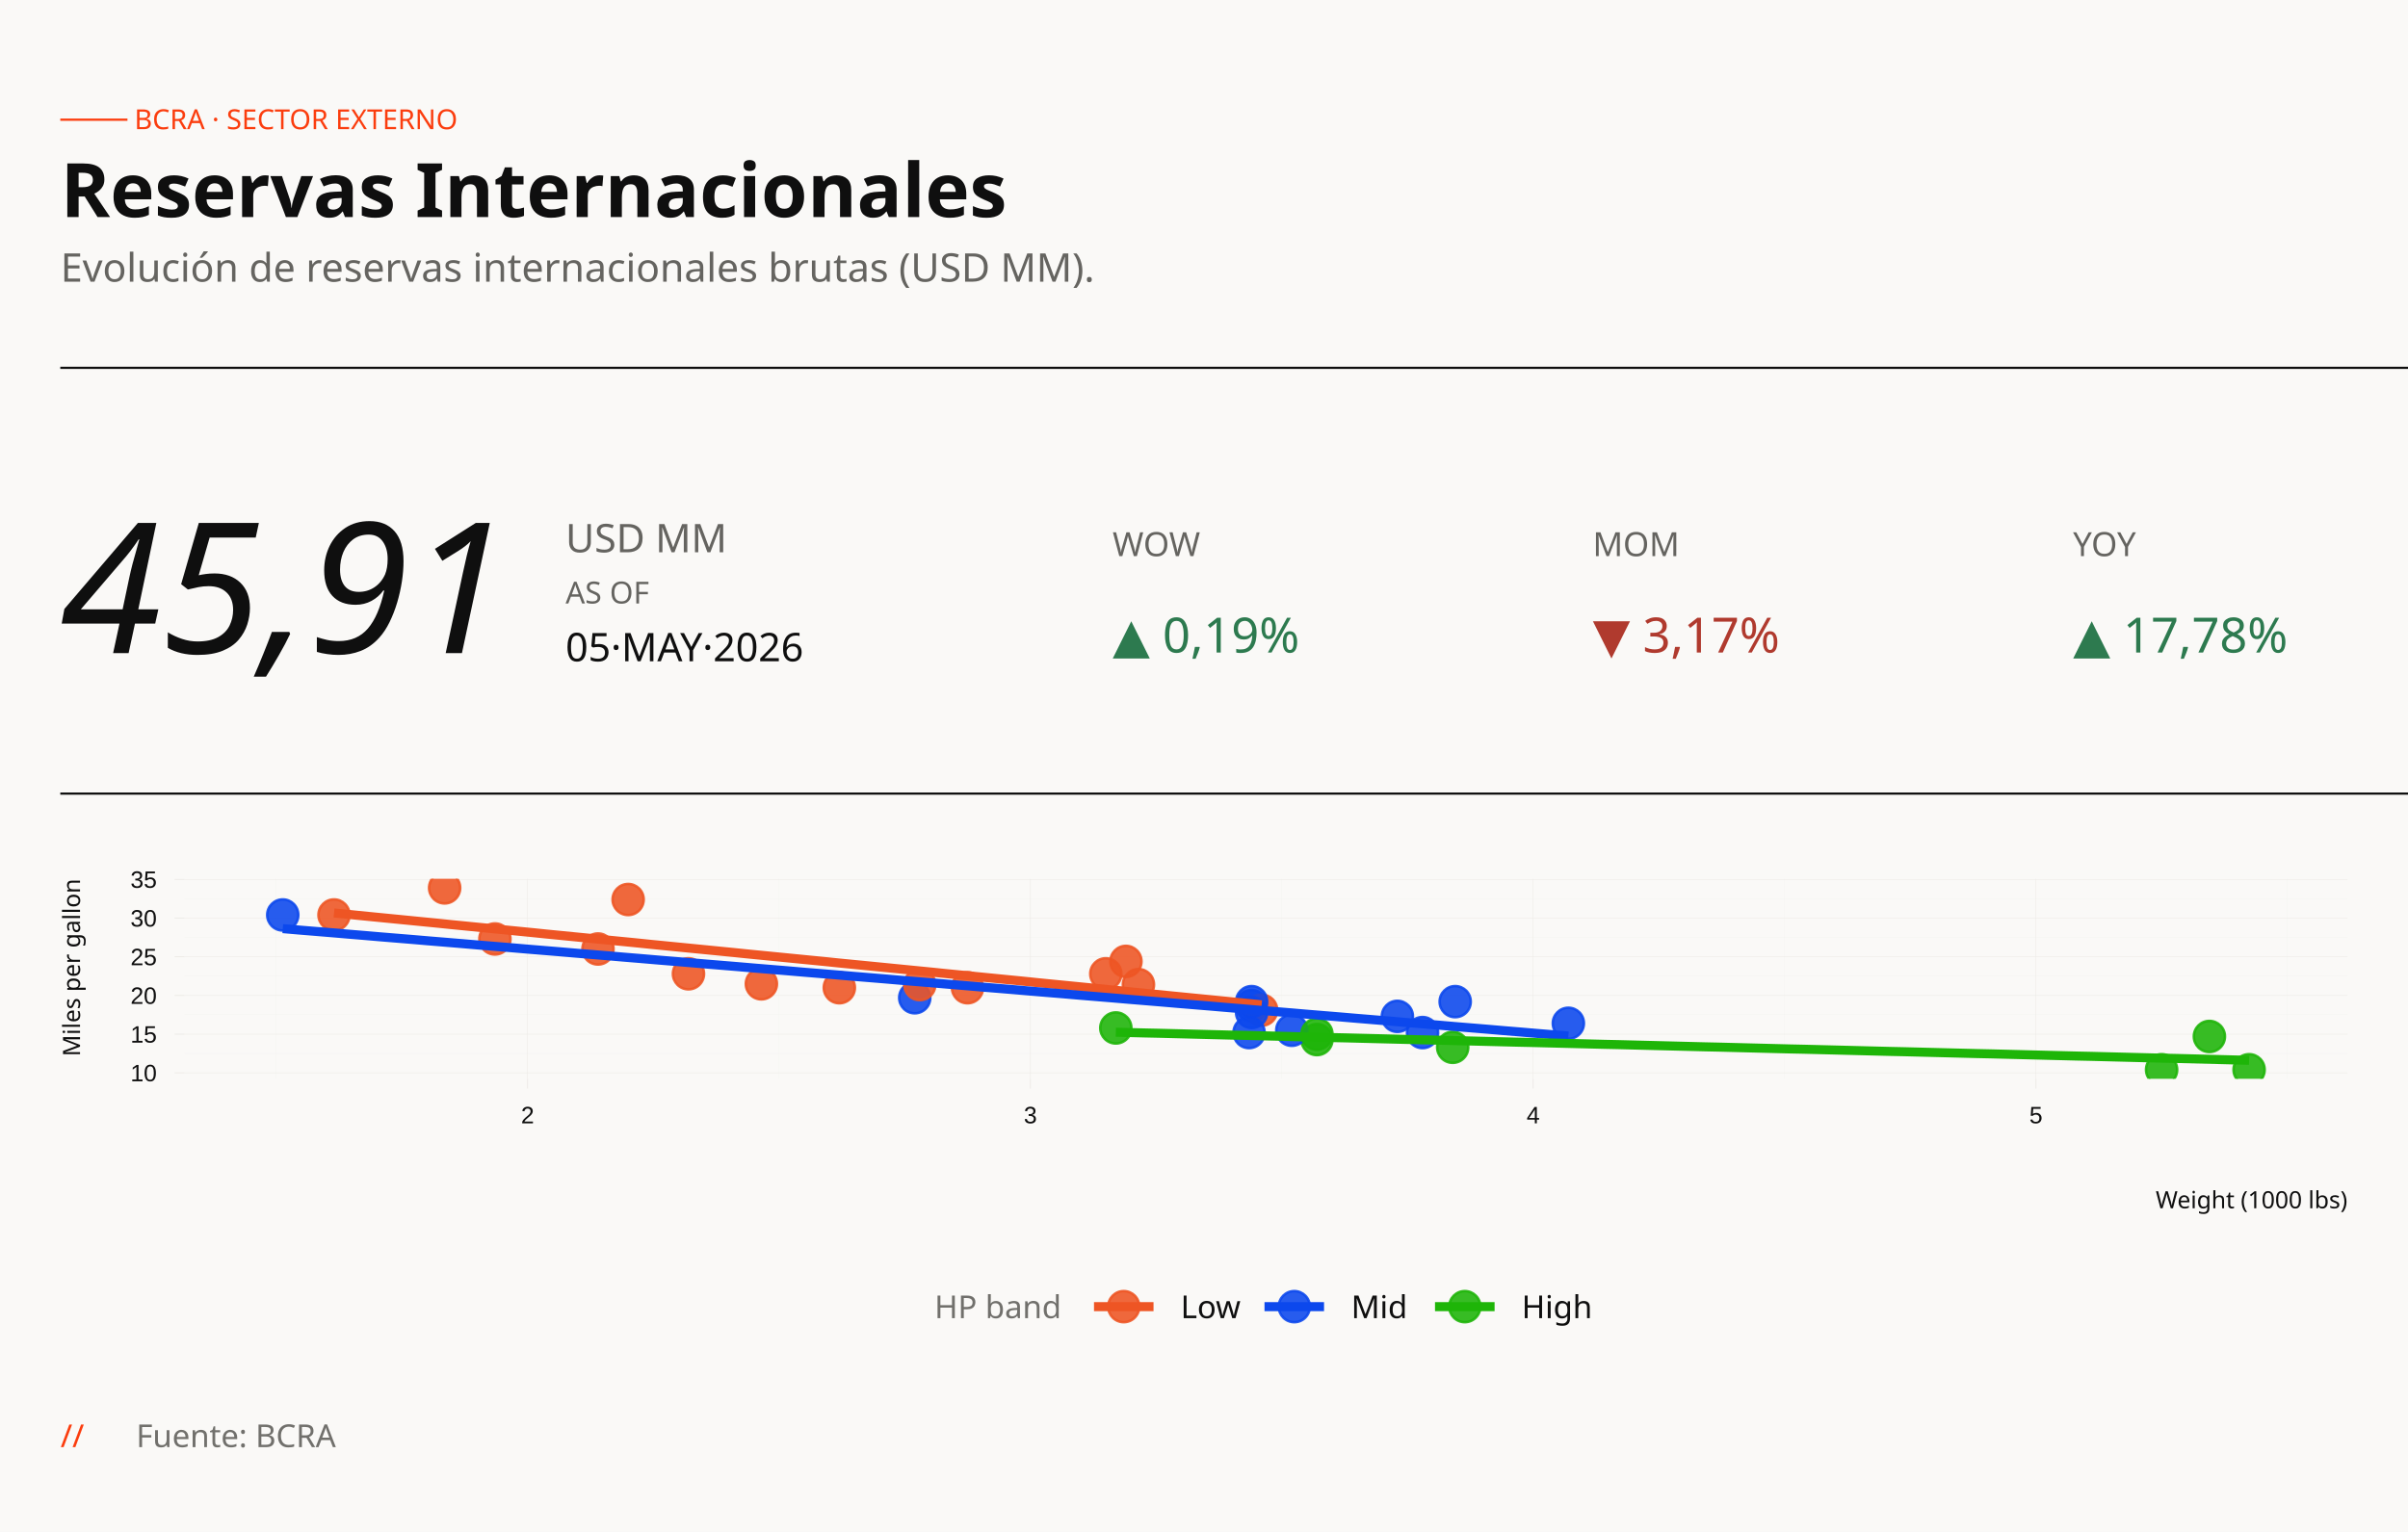
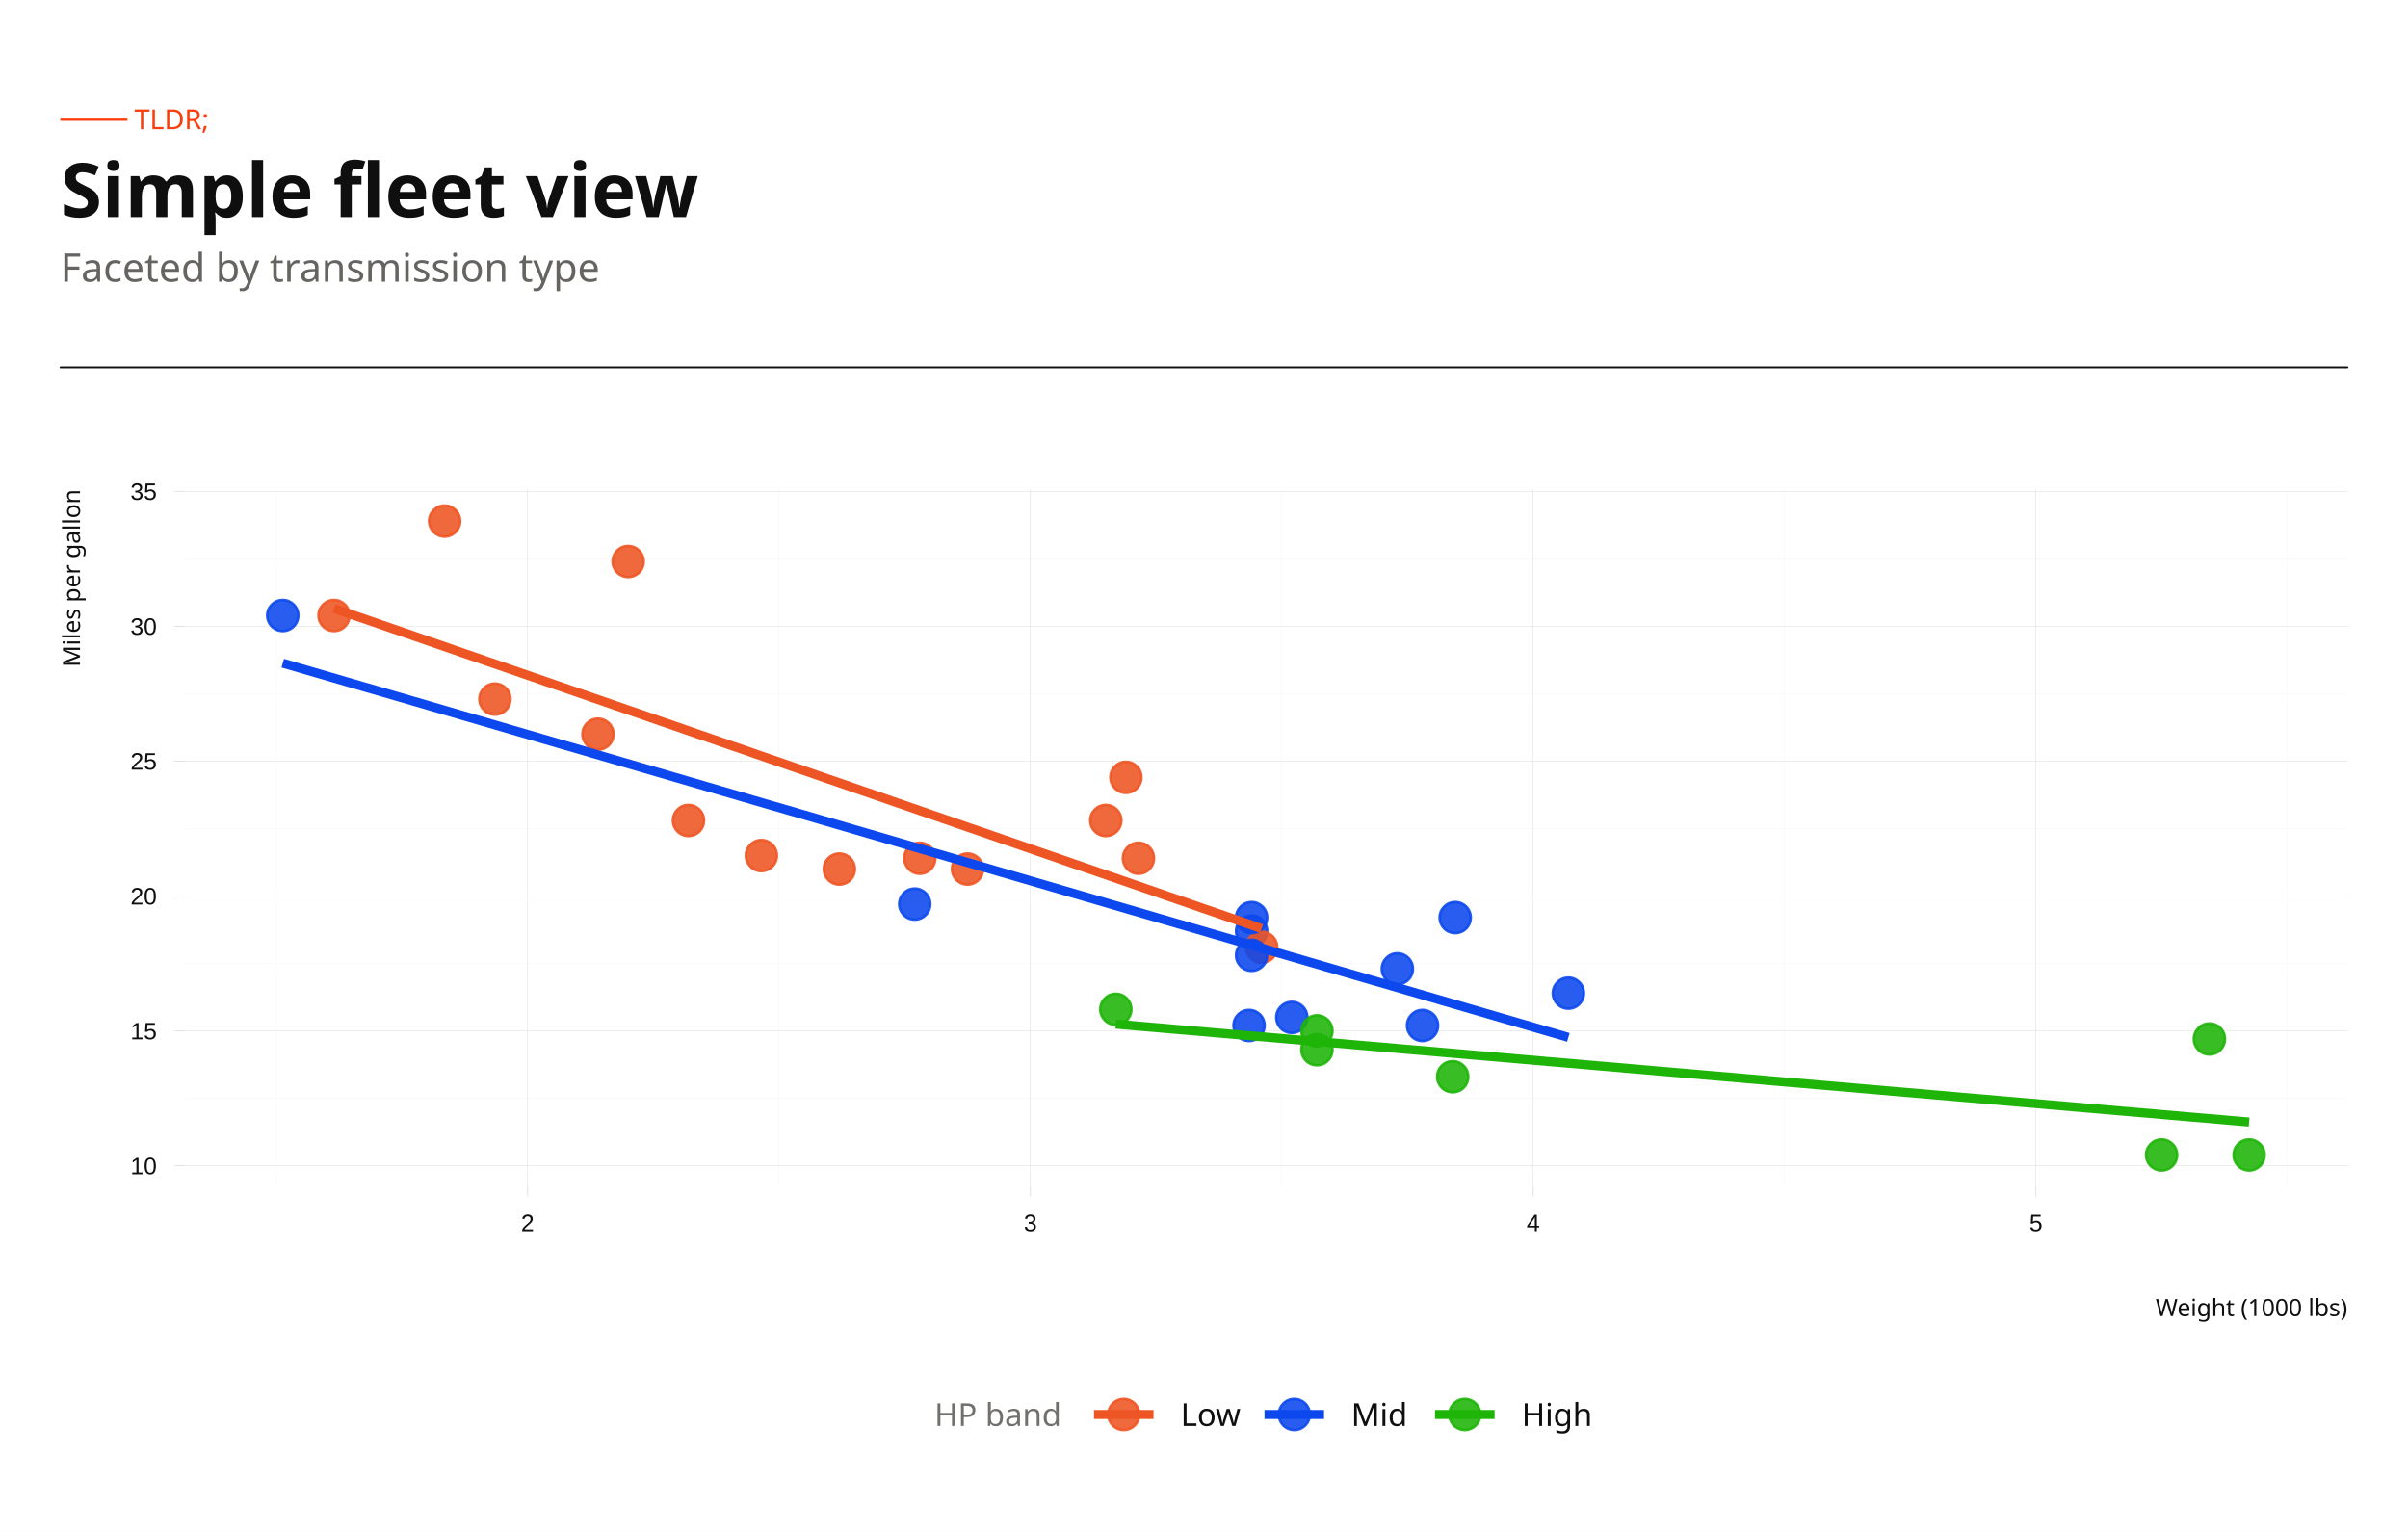
<svg xmlns="http://www.w3.org/2000/svg" width="396.00pt" height="252.00pt" viewBox="0 0 396.00 252.00">
  <g class="svglite">
    <defs>
      <style type="text/css">
    .svglite line, .svglite polyline, .svglite polygon, .svglite path, .svglite rect, .svglite circle {
      fill: none;
      stroke: #000000;
      stroke-linecap: round;
      stroke-linejoin: round;
      stroke-miterlimit: 10.00;
    }
    .svglite text {
      white-space: pre;
    }
    .svglite g.glyphgroup path {
      fill: inherit;
      stroke: none;
    }
  </style>
    </defs>
    <rect width="100%" height="100%" style="stroke: none; fill: none;" />
    <defs>
      <clipPath id="cpMC4wMHwzOTYuMDB8MC4wMHwyNTIuMDA=">
        <rect x="0.00" y="0.00" width="396.00" height="252.00" />
      </clipPath>
    </defs>
    <g clip-path="url(#cpMC4wMHwzOTYuMDB8MC4wMHwyNTIuMDA=)">
-       <rect x="0.00" y="-0" width="396.00" height="252.00" style="stroke-width: 0.63; stroke: none; fill: #FAF9F7;" />
+       <rect x="0.00" y="0.00" width="396.00" height="252.00" style="stroke-width: 0.63; stroke: none; fill: #FFFFFF;" />
    </g>
    <defs>
-       <clipPath id="cpMzAuMzN8Mzg2LjA0fDE0NC41NnwxNzcuNDc=">
-         <rect x="30.33" y="144.56" width="355.71" height="32.90" />
+       <clipPath id="cpMzAuMzN8Mzg2LjA0fDgwLjUwfDE5NS4yMA==">
+         <rect x="30.33" y="80.50" width="355.71" height="114.70" />
      </clipPath>
    </defs>
-     <g clip-path="url(#cpMzAuMzN8Mzg2LjA0fDE0NC41NnwxNzcuNDc=)">
-       <rect x="30.33" y="144.56" width="355.71" height="32.90" style="stroke-width: 0.63; stroke: none; fill: #FAF9F7;" />
-       <polyline points="30.33,173.30 386.04,173.30 " style="stroke-width: 0.043; stroke: #F1F0ED; stroke-linecap: butt;" />
-       <polyline points="30.33,166.93 386.04,166.93 " style="stroke-width: 0.043; stroke: #F1F0ED; stroke-linecap: butt;" />
-       <polyline points="30.33,160.57 386.04,160.57 " style="stroke-width: 0.043; stroke: #F1F0ED; stroke-linecap: butt;" />
-       <polyline points="30.33,154.21 386.04,154.21 " style="stroke-width: 0.043; stroke: #F1F0ED; stroke-linecap: butt;" />
-       <polyline points="30.33,147.84 386.04,147.84 " style="stroke-width: 0.043; stroke: #F1F0ED; stroke-linecap: butt;" />
-       <polyline points="45.42,177.47 45.42,144.56 " style="stroke-width: 0.043; stroke: #F1F0ED; stroke-linecap: butt;" />
-       <polyline points="128.10,177.47 128.10,144.56 " style="stroke-width: 0.043; stroke: #F1F0ED; stroke-linecap: butt;" />
-       <polyline points="210.79,177.47 210.79,144.56 " style="stroke-width: 0.043; stroke: #F1F0ED; stroke-linecap: butt;" />
-       <polyline points="293.47,177.47 293.47,144.56 " style="stroke-width: 0.043; stroke: #F1F0ED; stroke-linecap: butt;" />
-       <polyline points="376.15,177.47 376.15,144.56 " style="stroke-width: 0.043; stroke: #F1F0ED; stroke-linecap: butt;" />
-       <polyline points="30.33,176.48 386.04,176.48 " style="stroke-width: 0.085; stroke: #ECEAE6; stroke-linecap: butt;" />
-       <polyline points="30.33,170.12 386.04,170.12 " style="stroke-width: 0.085; stroke: #ECEAE6; stroke-linecap: butt;" />
-       <polyline points="30.33,163.75 386.04,163.75 " style="stroke-width: 0.085; stroke: #ECEAE6; stroke-linecap: butt;" />
-       <polyline points="30.33,157.39 386.04,157.39 " style="stroke-width: 0.085; stroke: #ECEAE6; stroke-linecap: butt;" />
-       <polyline points="30.33,151.02 386.04,151.02 " style="stroke-width: 0.085; stroke: #ECEAE6; stroke-linecap: butt;" />
-       <polyline points="30.33,144.66 386.04,144.66 " style="stroke-width: 0.085; stroke: #ECEAE6; stroke-linecap: butt;" />
-       <polyline points="86.76,177.47 86.76,144.56 " style="stroke-width: 0.085; stroke: #ECEAE6; stroke-linecap: butt;" />
-       <polyline points="169.45,177.47 169.45,144.56 " style="stroke-width: 0.085; stroke: #ECEAE6; stroke-linecap: butt;" />
-       <polyline points="252.13,177.47 252.13,144.56 " style="stroke-width: 0.085; stroke: #ECEAE6; stroke-linecap: butt;" />
-       <polyline points="334.81,177.47 334.81,144.56 " style="stroke-width: 0.085; stroke: #ECEAE6; stroke-linecap: butt;" />
-       <circle cx="138.03" cy="162.48" r="2.56" style="stroke-width: 0.42; stroke: #EE5524; stroke-opacity: 0.88; fill: #EE5524; fill-opacity: 0.88;" />
-       <circle cx="159.11" cy="162.48" r="2.56" style="stroke-width: 0.42; stroke: #EE5524; stroke-opacity: 0.88; fill: #EE5524; fill-opacity: 0.88;" />
-       <circle cx="113.22" cy="160.19" r="2.56" style="stroke-width: 0.42; stroke: #EE5524; stroke-opacity: 0.88; fill: #EE5524; fill-opacity: 0.88;" />
-       <circle cx="187.22" cy="161.97" r="2.56" style="stroke-width: 0.42; stroke: #EE5524; stroke-opacity: 0.88; fill: #EE5524; fill-opacity: 0.88;" />
-       <circle cx="205.83" cy="165.41" r="2.56" style="stroke-width: 0.42; stroke: #0C48ED; stroke-opacity: 0.88; fill: #0C48ED; fill-opacity: 0.88;" />
-       <circle cx="207.48" cy="166.17" r="2.56" style="stroke-width: 0.42; stroke: #EE5524; stroke-opacity: 0.88; fill: #EE5524; fill-opacity: 0.88;" />
-       <circle cx="216.57" cy="171.01" r="2.56" style="stroke-width: 0.42; stroke: #1EB508; stroke-opacity: 0.88; fill: #1EB508; fill-opacity: 0.88;" />
-       <circle cx="185.16" cy="158.15" r="2.56" style="stroke-width: 0.42; stroke: #EE5524; stroke-opacity: 0.88; fill: #EE5524; fill-opacity: 0.88;" />
-       <circle cx="181.85" cy="160.19" r="2.56" style="stroke-width: 0.42; stroke: #EE5524; stroke-opacity: 0.88; fill: #EE5524; fill-opacity: 0.88;" />
-       <circle cx="205.83" cy="164.77" r="2.56" style="stroke-width: 0.42; stroke: #0C48ED; stroke-opacity: 0.88; fill: #0C48ED; fill-opacity: 0.88;" />
-       <circle cx="205.83" cy="166.55" r="2.56" style="stroke-width: 0.42; stroke: #0C48ED; stroke-opacity: 0.88; fill: #0C48ED; fill-opacity: 0.88;" />
-       <circle cx="257.92" cy="168.33" r="2.56" style="stroke-width: 0.42; stroke: #0C48ED; stroke-opacity: 0.88; fill: #0C48ED; fill-opacity: 0.88;" />
-       <circle cx="229.80" cy="167.19" r="2.56" style="stroke-width: 0.42; stroke: #0C48ED; stroke-opacity: 0.88; fill: #0C48ED; fill-opacity: 0.88;" />
-       <circle cx="233.94" cy="169.86" r="2.56" style="stroke-width: 0.42; stroke: #0C48ED; stroke-opacity: 0.88; fill: #0C48ED; fill-opacity: 0.88;" />
-       <circle cx="355.48" cy="175.97" r="2.56" style="stroke-width: 0.42; stroke: #1EB508; stroke-opacity: 0.88; fill: #1EB508; fill-opacity: 0.88;" />
-       <circle cx="369.87" cy="175.97" r="2.56" style="stroke-width: 0.42; stroke: #1EB508; stroke-opacity: 0.88; fill: #1EB508; fill-opacity: 0.88;" />
-       <circle cx="363.34" cy="170.50" r="2.56" style="stroke-width: 0.42; stroke: #1EB508; stroke-opacity: 0.88; fill: #1EB508; fill-opacity: 0.88;" />
-       <circle cx="103.30" cy="147.97" r="2.56" style="stroke-width: 0.42; stroke: #EE5524; stroke-opacity: 0.88; fill: #EE5524; fill-opacity: 0.88;" />
-       <circle cx="54.93" cy="150.51" r="2.56" style="stroke-width: 0.42; stroke: #EE5524; stroke-opacity: 0.88; fill: #EE5524; fill-opacity: 0.88;" />
-       <circle cx="73.12" cy="146.06" r="2.56" style="stroke-width: 0.42; stroke: #EE5524; stroke-opacity: 0.88; fill: #EE5524; fill-opacity: 0.88;" />
-       <circle cx="125.21" cy="161.84" r="2.56" style="stroke-width: 0.42; stroke: #EE5524; stroke-opacity: 0.88; fill: #EE5524; fill-opacity: 0.88;" />
-       <circle cx="212.44" cy="169.48" r="2.56" style="stroke-width: 0.42; stroke: #0C48ED; stroke-opacity: 0.88; fill: #0C48ED; fill-opacity: 0.88;" />
-       <circle cx="205.41" cy="169.86" r="2.56" style="stroke-width: 0.42; stroke: #0C48ED; stroke-opacity: 0.88; fill: #0C48ED; fill-opacity: 0.88;" />
-       <circle cx="238.90" cy="172.28" r="2.56" style="stroke-width: 0.42; stroke: #1EB508; stroke-opacity: 0.88; fill: #1EB508; fill-opacity: 0.88;" />
-       <circle cx="239.31" cy="164.77" r="2.56" style="stroke-width: 0.42; stroke: #0C48ED; stroke-opacity: 0.88; fill: #0C48ED; fill-opacity: 0.88;" />
-       <circle cx="81.39" cy="154.46" r="2.56" style="stroke-width: 0.42; stroke: #EE5524; stroke-opacity: 0.88; fill: #EE5524; fill-opacity: 0.88;" />
-       <circle cx="98.34" cy="156.11" r="2.56" style="stroke-width: 0.42; stroke: #EE5524; stroke-opacity: 0.88; fill: #EE5524; fill-opacity: 0.88;" />
-       <circle cx="46.50" cy="150.51" r="2.56" style="stroke-width: 0.42; stroke: #0C48ED; stroke-opacity: 0.88; fill: #0C48ED; fill-opacity: 0.88;" />
-       <circle cx="183.50" cy="169.10" r="2.56" style="stroke-width: 0.42; stroke: #1EB508; stroke-opacity: 0.88; fill: #1EB508; fill-opacity: 0.88;" />
-       <circle cx="150.43" cy="164.13" r="2.56" style="stroke-width: 0.42; stroke: #0C48ED; stroke-opacity: 0.88; fill: #0C48ED; fill-opacity: 0.88;" />
-       <circle cx="216.57" cy="170.12" r="2.56" style="stroke-width: 0.42; stroke: #1EB508; stroke-opacity: 0.88; fill: #1EB508; fill-opacity: 0.88;" />
-       <circle cx="151.26" cy="161.97" r="2.56" style="stroke-width: 0.42; stroke: #EE5524; stroke-opacity: 0.88; fill: #EE5524; fill-opacity: 0.88;" />
-       <polyline points="54.93,150.18 56.86,150.37 58.79,150.57 60.72,150.76 62.65,150.95 64.59,151.14 66.52,151.33 68.45,151.52 70.38,151.71 72.31,151.90 74.24,152.10 76.17,152.29 78.10,152.48 80.03,152.67 81.96,152.86 83.90,153.05 85.83,153.24 87.76,153.43 89.69,153.63 91.62,153.82 93.55,154.01 95.48,154.20 97.41,154.39 99.34,154.58 101.27,154.77 103.21,154.96 105.14,155.15 107.07,155.35 109.00,155.54 110.93,155.73 112.86,155.92 114.79,156.11 116.72,156.30 118.65,156.49 120.58,156.68 122.52,156.88 124.45,157.07 126.38,157.26 128.31,157.45 130.24,157.64 132.17,157.83 134.10,158.02 136.03,158.21 137.96,158.41 139.89,158.60 141.83,158.79 143.76,158.98 145.69,159.17 147.62,159.36 149.55,159.55 151.48,159.74 153.41,159.93 155.34,160.13 157.27,160.32 159.20,160.51 161.14,160.70 163.07,160.89 165.00,161.08 166.93,161.27 168.86,161.46 170.79,161.66 172.72,161.85 174.65,162.04 176.58,162.23 178.51,162.42 180.45,162.61 182.38,162.80 184.31,162.99 186.24,163.19 188.17,163.38 190.10,163.57 192.03,163.76 193.96,163.95 195.89,164.14 197.82,164.33 199.76,164.52 201.69,164.71 203.62,164.91 205.55,165.10 207.48,165.29 " style="stroke-width: 1.49; stroke: #EE5524; stroke-linecap: butt;" />
-       <polyline points="46.50,152.76 49.17,152.99 51.85,153.21 54.53,153.43 57.20,153.66 59.88,153.88 62.55,154.11 65.23,154.33 67.91,154.55 70.58,154.78 73.26,155.00 75.93,155.22 78.61,155.45 81.29,155.67 83.96,155.89 86.64,156.12 89.32,156.34 91.99,156.56 94.67,156.79 97.34,157.01 100.02,157.23 102.70,157.46 105.37,157.68 108.05,157.91 110.73,158.13 113.40,158.35 116.08,158.58 118.75,158.80 121.43,159.02 124.11,159.25 126.78,159.47 129.46,159.69 132.13,159.92 134.81,160.14 137.49,160.36 140.16,160.59 142.84,160.81 145.52,161.03 148.19,161.26 150.87,161.48 153.54,161.70 156.22,161.93 158.90,162.15 161.57,162.38 164.25,162.60 166.93,162.82 169.60,163.05 172.28,163.27 174.95,163.49 177.63,163.72 180.31,163.94 182.98,164.16 185.66,164.39 188.34,164.61 191.01,164.83 193.69,165.06 196.36,165.28 199.04,165.50 201.72,165.73 204.39,165.95 207.07,166.18 209.74,166.40 212.42,166.62 215.10,166.85 217.77,167.07 220.45,167.29 223.13,167.52 225.80,167.74 228.48,167.96 231.15,168.19 233.83,168.41 236.51,168.63 239.18,168.86 241.86,169.08 244.54,169.30 247.21,169.53 249.89,169.75 252.56,169.98 255.24,170.20 257.92,170.42 " style="stroke-width: 1.49; stroke: #0C48ED; stroke-linecap: butt;" />
-       <polyline points="183.50,169.80 185.86,169.86 188.22,169.92 190.58,169.97 192.94,170.03 195.30,170.09 197.66,170.15 200.02,170.21 202.37,170.27 204.73,170.32 207.09,170.38 209.45,170.44 211.81,170.50 214.17,170.56 216.53,170.62 218.89,170.68 221.25,170.73 223.61,170.79 225.97,170.85 228.32,170.91 230.68,170.97 233.04,171.03 235.40,171.08 237.76,171.14 240.12,171.20 242.48,171.26 244.84,171.32 247.20,171.38 249.56,171.44 251.91,171.49 254.27,171.55 256.63,171.61 258.99,171.67 261.35,171.73 263.71,171.79 266.07,171.84 268.43,171.90 270.79,171.96 273.15,172.02 275.51,172.08 277.86,172.14 280.22,172.20 282.58,172.25 284.94,172.31 287.30,172.37 289.66,172.43 292.02,172.49 294.38,172.55 296.74,172.60 299.10,172.66 301.46,172.72 303.81,172.78 306.17,172.84 308.53,172.90 310.89,172.96 313.25,173.01 315.61,173.07 317.97,173.13 320.33,173.19 322.69,173.25 325.05,173.31 327.41,173.36 329.76,173.42 332.12,173.48 334.48,173.54 336.84,173.60 339.20,173.66 341.56,173.72 343.92,173.77 346.28,173.83 348.64,173.89 351.00,173.95 353.36,174.01 355.71,174.07 358.07,174.12 360.43,174.18 362.79,174.24 365.15,174.30 367.51,174.36 369.87,174.42 " style="stroke-width: 1.49; stroke: #1EB508; stroke-linecap: butt;" />
+     <g clip-path="url(#cpMzAuMzN8Mzg2LjA0fDgwLjUwfDE5NS4yMA==)">
+       <rect x="30.33" y="80.50" width="355.71" height="114.70" style="stroke-width: 0.63; stroke: none; fill: #FFFFFF;" />
+       <polyline points="30.33,180.67 386.04,180.67 " style="stroke-width: 0.043; stroke: #EEEEEE; stroke-linecap: butt;" />
+       <polyline points="30.33,158.48 386.04,158.48 " style="stroke-width: 0.043; stroke: #EEEEEE; stroke-linecap: butt;" />
+       <polyline points="30.33,136.30 386.04,136.30 " style="stroke-width: 0.043; stroke: #EEEEEE; stroke-linecap: butt;" />
+       <polyline points="30.33,114.11 386.04,114.11 " style="stroke-width: 0.043; stroke: #EEEEEE; stroke-linecap: butt;" />
+       <polyline points="30.33,91.93 386.04,91.93 " style="stroke-width: 0.043; stroke: #EEEEEE; stroke-linecap: butt;" />
+       <polyline points="45.42,195.20 45.42,80.50 " style="stroke-width: 0.043; stroke: #EEEEEE; stroke-linecap: butt;" />
+       <polyline points="128.10,195.20 128.10,80.50 " style="stroke-width: 0.043; stroke: #EEEEEE; stroke-linecap: butt;" />
+       <polyline points="210.79,195.20 210.79,80.50 " style="stroke-width: 0.043; stroke: #EEEEEE; stroke-linecap: butt;" />
+       <polyline points="293.47,195.20 293.47,80.50 " style="stroke-width: 0.043; stroke: #EEEEEE; stroke-linecap: butt;" />
+       <polyline points="376.15,195.20 376.15,80.50 " style="stroke-width: 0.043; stroke: #EEEEEE; stroke-linecap: butt;" />
+       <polyline points="30.33,191.76 386.04,191.76 " style="stroke-width: 0.085; stroke: #DEDEDE; stroke-linecap: butt;" />
+       <polyline points="30.33,169.58 386.04,169.58 " style="stroke-width: 0.085; stroke: #DEDEDE; stroke-linecap: butt;" />
+       <polyline points="30.33,147.39 386.04,147.39 " style="stroke-width: 0.085; stroke: #DEDEDE; stroke-linecap: butt;" />
+       <polyline points="30.33,125.21 386.04,125.21 " style="stroke-width: 0.085; stroke: #DEDEDE; stroke-linecap: butt;" />
+       <polyline points="30.33,103.02 386.04,103.02 " style="stroke-width: 0.085; stroke: #DEDEDE; stroke-linecap: butt;" />
+       <polyline points="30.33,80.84 386.04,80.84 " style="stroke-width: 0.085; stroke: #DEDEDE; stroke-linecap: butt;" />
+       <polyline points="86.76,195.20 86.76,80.50 " style="stroke-width: 0.085; stroke: #DEDEDE; stroke-linecap: butt;" />
+       <polyline points="169.45,195.20 169.45,80.50 " style="stroke-width: 0.085; stroke: #DEDEDE; stroke-linecap: butt;" />
+       <polyline points="252.13,195.20 252.13,80.50 " style="stroke-width: 0.085; stroke: #DEDEDE; stroke-linecap: butt;" />
+       <polyline points="334.81,195.20 334.81,80.50 " style="stroke-width: 0.085; stroke: #DEDEDE; stroke-linecap: butt;" />
+       <circle cx="138.03" cy="142.96" r="2.56" style="stroke-width: 0.42; stroke: #EE5524; stroke-opacity: 0.88; fill: #EE5524; fill-opacity: 0.88;" />
+       <circle cx="159.11" cy="142.96" r="2.56" style="stroke-width: 0.42; stroke: #EE5524; stroke-opacity: 0.88; fill: #EE5524; fill-opacity: 0.88;" />
+       <circle cx="113.22" cy="134.97" r="2.56" style="stroke-width: 0.42; stroke: #EE5524; stroke-opacity: 0.88; fill: #EE5524; fill-opacity: 0.88;" />
+       <circle cx="187.22" cy="141.18" r="2.56" style="stroke-width: 0.42; stroke: #EE5524; stroke-opacity: 0.88; fill: #EE5524; fill-opacity: 0.88;" />
+       <circle cx="205.83" cy="153.16" r="2.56" style="stroke-width: 0.42; stroke: #0C48ED; stroke-opacity: 0.88; fill: #0C48ED; fill-opacity: 0.88;" />
+       <circle cx="207.48" cy="155.82" r="2.56" style="stroke-width: 0.42; stroke: #EE5524; stroke-opacity: 0.88; fill: #EE5524; fill-opacity: 0.88;" />
+       <circle cx="216.57" cy="172.68" r="2.56" style="stroke-width: 0.42; stroke: #1EB508; stroke-opacity: 0.88; fill: #1EB508; fill-opacity: 0.88;" />
+       <circle cx="185.16" cy="127.87" r="2.56" style="stroke-width: 0.42; stroke: #EE5524; stroke-opacity: 0.88; fill: #EE5524; fill-opacity: 0.88;" />
+       <circle cx="181.85" cy="134.97" r="2.56" style="stroke-width: 0.42; stroke: #EE5524; stroke-opacity: 0.88; fill: #EE5524; fill-opacity: 0.88;" />
+       <circle cx="205.83" cy="150.94" r="2.56" style="stroke-width: 0.42; stroke: #0C48ED; stroke-opacity: 0.88; fill: #0C48ED; fill-opacity: 0.88;" />
+       <circle cx="205.83" cy="157.15" r="2.56" style="stroke-width: 0.42; stroke: #0C48ED; stroke-opacity: 0.88; fill: #0C48ED; fill-opacity: 0.88;" />
+       <circle cx="257.92" cy="163.37" r="2.56" style="stroke-width: 0.42; stroke: #0C48ED; stroke-opacity: 0.88; fill: #0C48ED; fill-opacity: 0.88;" />
+       <circle cx="229.80" cy="159.37" r="2.56" style="stroke-width: 0.42; stroke: #0C48ED; stroke-opacity: 0.88; fill: #0C48ED; fill-opacity: 0.88;" />
+       <circle cx="233.94" cy="168.69" r="2.56" style="stroke-width: 0.42; stroke: #0C48ED; stroke-opacity: 0.88; fill: #0C48ED; fill-opacity: 0.88;" />
+       <circle cx="355.48" cy="189.99" r="2.56" style="stroke-width: 0.42; stroke: #1EB508; stroke-opacity: 0.88; fill: #1EB508; fill-opacity: 0.88;" />
+       <circle cx="369.87" cy="189.99" r="2.56" style="stroke-width: 0.42; stroke: #1EB508; stroke-opacity: 0.88; fill: #1EB508; fill-opacity: 0.88;" />
+       <circle cx="363.34" cy="170.91" r="2.56" style="stroke-width: 0.42; stroke: #1EB508; stroke-opacity: 0.88; fill: #1EB508; fill-opacity: 0.88;" />
+       <circle cx="103.30" cy="92.37" r="2.56" style="stroke-width: 0.42; stroke: #EE5524; stroke-opacity: 0.88; fill: #EE5524; fill-opacity: 0.88;" />
+       <circle cx="54.93" cy="101.25" r="2.56" style="stroke-width: 0.42; stroke: #EE5524; stroke-opacity: 0.88; fill: #EE5524; fill-opacity: 0.88;" />
+       <circle cx="73.12" cy="85.72" r="2.56" style="stroke-width: 0.42; stroke: #EE5524; stroke-opacity: 0.88; fill: #EE5524; fill-opacity: 0.88;" />
+       <circle cx="125.21" cy="140.74" r="2.56" style="stroke-width: 0.42; stroke: #EE5524; stroke-opacity: 0.88; fill: #EE5524; fill-opacity: 0.88;" />
+       <circle cx="212.44" cy="167.36" r="2.56" style="stroke-width: 0.42; stroke: #0C48ED; stroke-opacity: 0.88; fill: #0C48ED; fill-opacity: 0.88;" />
+       <circle cx="205.41" cy="168.69" r="2.56" style="stroke-width: 0.42; stroke: #0C48ED; stroke-opacity: 0.88; fill: #0C48ED; fill-opacity: 0.88;" />
+       <circle cx="238.90" cy="177.12" r="2.56" style="stroke-width: 0.42; stroke: #1EB508; stroke-opacity: 0.88; fill: #1EB508; fill-opacity: 0.88;" />
+       <circle cx="239.31" cy="150.94" r="2.56" style="stroke-width: 0.42; stroke: #0C48ED; stroke-opacity: 0.88; fill: #0C48ED; fill-opacity: 0.88;" />
+       <circle cx="81.39" cy="115.00" r="2.56" style="stroke-width: 0.42; stroke: #EE5524; stroke-opacity: 0.88; fill: #EE5524; fill-opacity: 0.88;" />
+       <circle cx="98.34" cy="120.77" r="2.56" style="stroke-width: 0.42; stroke: #EE5524; stroke-opacity: 0.88; fill: #EE5524; fill-opacity: 0.88;" />
+       <circle cx="46.50" cy="101.25" r="2.56" style="stroke-width: 0.42; stroke: #0C48ED; stroke-opacity: 0.88; fill: #0C48ED; fill-opacity: 0.88;" />
+       <circle cx="183.50" cy="166.03" r="2.56" style="stroke-width: 0.42; stroke: #1EB508; stroke-opacity: 0.88; fill: #1EB508; fill-opacity: 0.88;" />
+       <circle cx="150.43" cy="148.72" r="2.56" style="stroke-width: 0.42; stroke: #0C48ED; stroke-opacity: 0.88; fill: #0C48ED; fill-opacity: 0.88;" />
+       <circle cx="216.57" cy="169.58" r="2.56" style="stroke-width: 0.42; stroke: #1EB508; stroke-opacity: 0.88; fill: #1EB508; fill-opacity: 0.88;" />
+       <circle cx="151.26" cy="141.18" r="2.56" style="stroke-width: 0.42; stroke: #EE5524; stroke-opacity: 0.88; fill: #EE5524; fill-opacity: 0.88;" />
+       <polyline points="54.93,100.09 56.86,100.76 58.79,101.43 60.72,102.09 62.65,102.76 64.59,103.43 66.52,104.09 68.45,104.76 70.38,105.43 72.31,106.09 74.24,106.76 76.17,107.43 78.10,108.09 80.03,108.76 81.96,109.42 83.90,110.09 85.83,110.76 87.76,111.42 89.69,112.09 91.62,112.76 93.55,113.42 95.48,114.09 97.41,114.76 99.34,115.42 101.27,116.09 103.21,116.76 105.14,117.42 107.07,118.09 109.00,118.76 110.93,119.42 112.86,120.09 114.79,120.76 116.72,121.42 118.65,122.09 120.58,122.76 122.52,123.42 124.45,124.09 126.38,124.76 128.31,125.42 130.24,126.09 132.17,126.75 134.10,127.42 136.03,128.09 137.96,128.75 139.89,129.42 141.83,130.09 143.76,130.75 145.69,131.42 147.62,132.09 149.55,132.75 151.48,133.42 153.41,134.09 155.34,134.75 157.27,135.42 159.20,136.09 161.14,136.75 163.07,137.42 165.00,138.09 166.93,138.75 168.86,139.42 170.79,140.09 172.72,140.75 174.65,141.42 176.58,142.09 178.51,142.75 180.45,143.42 182.38,144.08 184.31,144.75 186.24,145.42 188.17,146.08 190.10,146.75 192.03,147.42 193.96,148.08 195.89,148.75 197.82,149.42 199.76,150.08 201.69,150.75 203.62,151.42 205.55,152.08 207.48,152.75 " style="stroke-width: 1.49; stroke: #EE5524; stroke-linecap: butt;" />
+       <polyline points="46.50,109.09 49.17,109.87 51.85,110.65 54.53,111.43 57.20,112.21 59.88,112.99 62.55,113.76 65.23,114.54 67.91,115.32 70.58,116.10 73.26,116.88 75.93,117.66 78.61,118.44 81.29,119.22 83.96,120.00 86.64,120.78 89.32,121.56 91.99,122.34 94.67,123.11 97.34,123.89 100.02,124.67 102.70,125.45 105.37,126.23 108.05,127.01 110.73,127.79 113.40,128.57 116.08,129.35 118.75,130.13 121.43,130.91 124.11,131.69 126.78,132.47 129.46,133.24 132.13,134.02 134.81,134.80 137.49,135.58 140.16,136.36 142.84,137.14 145.52,137.92 148.19,138.70 150.87,139.48 153.54,140.26 156.22,141.04 158.90,141.82 161.57,142.59 164.25,143.37 166.93,144.15 169.60,144.93 172.28,145.71 174.95,146.49 177.63,147.27 180.31,148.05 182.98,148.83 185.66,149.61 188.34,150.39 191.01,151.17 193.69,151.95 196.36,152.72 199.04,153.50 201.72,154.28 204.39,155.06 207.07,155.84 209.74,156.62 212.42,157.40 215.10,158.18 217.77,158.96 220.45,159.74 223.13,160.52 225.80,161.30 228.48,162.07 231.15,162.85 233.83,163.63 236.51,164.41 239.18,165.19 241.86,165.97 244.54,166.75 247.21,167.53 249.89,168.31 252.56,169.09 255.24,169.87 257.92,170.65 " style="stroke-width: 1.49; stroke: #0C48ED; stroke-linecap: butt;" />
+       <polyline points="183.50,168.47 185.86,168.67 188.22,168.88 190.58,169.08 192.94,169.29 195.30,169.49 197.66,169.69 200.02,169.90 202.37,170.10 204.73,170.31 207.09,170.51 209.45,170.71 211.81,170.92 214.17,171.12 216.53,171.32 218.89,171.53 221.25,171.73 223.61,171.94 225.97,172.14 228.32,172.34 230.68,172.55 233.04,172.75 235.40,172.95 237.76,173.16 240.12,173.36 242.48,173.57 244.84,173.77 247.20,173.97 249.56,174.18 251.91,174.38 254.27,174.59 256.63,174.79 258.99,174.99 261.35,175.20 263.71,175.40 266.07,175.60 268.43,175.81 270.79,176.01 273.15,176.22 275.51,176.42 277.86,176.62 280.22,176.83 282.58,177.03 284.94,177.23 287.30,177.44 289.66,177.64 292.02,177.85 294.38,178.05 296.74,178.25 299.10,178.46 301.46,178.66 303.81,178.86 306.17,179.07 308.53,179.27 310.89,179.48 313.25,179.68 315.61,179.88 317.97,180.09 320.33,180.29 322.69,180.50 325.05,180.70 327.41,180.90 329.76,181.11 332.12,181.31 334.48,181.51 336.84,181.72 339.20,181.92 341.56,182.13 343.92,182.33 346.28,182.53 348.64,182.74 351.00,182.94 353.36,183.14 355.71,183.35 358.07,183.55 360.43,183.76 362.79,183.96 365.15,184.16 367.51,184.37 369.87,184.57 " style="stroke-width: 1.49; stroke: #1EB508; stroke-linecap: butt;" />
    </g>
    <g clip-path="url(#cpMC4wMHwzOTYuMDB8MC4wMHwyNTIuMDA=)">
-       <text x="25.79" y="177.87" text-anchor="end" style="font-size: 3.90px;fill: #0F0F0F; font-family: &quot;Arial&quot;;" textLength="4.31px" lengthAdjust="spacingAndGlyphs">10</text>
-       <text x="25.79" y="171.51" text-anchor="end" style="font-size: 3.90px;fill: #0F0F0F; font-family: &quot;Arial&quot;;" textLength="4.31px" lengthAdjust="spacingAndGlyphs">15</text>
-       <text x="25.79" y="165.14" text-anchor="end" style="font-size: 3.90px;fill: #0F0F0F; font-family: &quot;Arial&quot;;" textLength="4.31px" lengthAdjust="spacingAndGlyphs">20</text>
-       <text x="25.79" y="158.78" text-anchor="end" style="font-size: 3.90px;fill: #0F0F0F; font-family: &quot;Arial&quot;;" textLength="4.31px" lengthAdjust="spacingAndGlyphs">25</text>
-       <text x="25.79" y="152.42" text-anchor="end" style="font-size: 3.90px;fill: #0F0F0F; font-family: &quot;Arial&quot;;" textLength="4.31px" lengthAdjust="spacingAndGlyphs">30</text>
-       <text x="25.79" y="146.05" text-anchor="end" style="font-size: 3.90px;fill: #0F0F0F; font-family: &quot;Arial&quot;;" textLength="4.31px" lengthAdjust="spacingAndGlyphs">35</text>
-       <polyline points="28.71,176.48 30.33,176.48 " style="stroke-width: 0.15; stroke: #ECEAE6; stroke-linecap: butt;" />
-       <polyline points="28.71,170.12 30.33,170.12 " style="stroke-width: 0.15; stroke: #ECEAE6; stroke-linecap: butt;" />
-       <polyline points="28.71,163.75 30.33,163.75 " style="stroke-width: 0.15; stroke: #ECEAE6; stroke-linecap: butt;" />
-       <polyline points="28.71,157.39 30.33,157.39 " style="stroke-width: 0.15; stroke: #ECEAE6; stroke-linecap: butt;" />
-       <polyline points="28.71,151.02 30.33,151.02 " style="stroke-width: 0.15; stroke: #ECEAE6; stroke-linecap: butt;" />
-       <polyline points="28.71,144.66 30.33,144.66 " style="stroke-width: 0.15; stroke: #ECEAE6; stroke-linecap: butt;" />
-       <polyline points="86.76,179.08 86.76,177.47 " style="stroke-width: 0.15; stroke: #ECEAE6; stroke-linecap: butt;" />
-       <polyline points="169.45,179.08 169.45,177.47 " style="stroke-width: 0.15; stroke: #ECEAE6; stroke-linecap: butt;" />
-       <polyline points="252.13,179.08 252.13,177.47 " style="stroke-width: 0.15; stroke: #ECEAE6; stroke-linecap: butt;" />
-       <polyline points="334.81,179.08 334.81,177.47 " style="stroke-width: 0.15; stroke: #ECEAE6; stroke-linecap: butt;" />
-       <text x="86.76" y="184.79" text-anchor="middle" style="font-size: 3.90px;fill: #0F0F0F; font-family: &quot;Arial&quot;;" textLength="2.16px" lengthAdjust="spacingAndGlyphs">2</text>
-       <text x="169.45" y="184.79" text-anchor="middle" style="font-size: 3.90px;fill: #0F0F0F; font-family: &quot;Arial&quot;;" textLength="2.16px" lengthAdjust="spacingAndGlyphs">3</text>
-       <text x="252.13" y="184.79" text-anchor="middle" style="font-size: 3.90px;fill: #0F0F0F; font-family: &quot;Arial&quot;;" textLength="2.16px" lengthAdjust="spacingAndGlyphs">4</text>
-       <text x="334.81" y="184.79" text-anchor="middle" style="font-size: 3.90px;fill: #0F0F0F; font-family: &quot;Arial&quot;;" textLength="2.16px" lengthAdjust="spacingAndGlyphs">5</text>
-       <text x="386.04" y="198.76" text-anchor="end" style="font-size: 3.90px; font-weight: 100;fill: #0F0F0F; font-family: &quot;JetBrains Mono&quot;;" textLength="39.58px" lengthAdjust="spacingAndGlyphs">Weight (1000 lbs)</text>
-       <text transform="translate(13.16,144.56) rotate(-90)" text-anchor="end" style="font-size: 3.90px; font-weight: 100;fill: #0F0F0F; font-family: &quot;JetBrains Mono&quot;;" textLength="37.25px" lengthAdjust="spacingAndGlyphs">Miles per gallon</text>
-       <rect x="150.44" y="205.59" width="115.48" height="18.72" style="stroke-width: 0.75; stroke: none;" />
-       <rect x="150.44" y="205.59" width="115.48" height="18.72" style="stroke-width: 0.63; stroke: none; fill: #FAF9F7;" />
-       <text x="153.68" y="216.84" style="font-size: 5.20px;fill: #71706C; font-family: &quot;JetBrains Mono&quot;;" textLength="21.77px" lengthAdjust="spacingAndGlyphs">HP band</text>
-       <rect x="178.68" y="208.82" width="12.24" height="12.24" style="stroke-width: 0.63; stroke: none; fill: #FAF9F7;" />
-       <circle cx="184.80" cy="214.94" r="2.56" style="stroke-width: 0.42; stroke: #EE5524; stroke-opacity: 0.88; fill: #EE5524; fill-opacity: 0.88;" />
-       <line x1="179.91" y1="214.94" x2="189.70" y2="214.94" style="stroke-width: 1.49; stroke: #EE5524; stroke-linecap: butt;" />
-       <rect x="206.73" y="208.82" width="12.24" height="12.24" style="stroke-width: 0.63; stroke: none; fill: #FAF9F7;" />
-       <circle cx="212.85" cy="214.94" r="2.56" style="stroke-width: 0.42; stroke: #0C48ED; stroke-opacity: 0.88; fill: #0C48ED; fill-opacity: 0.88;" />
-       <line x1="207.95" y1="214.94" x2="217.74" y2="214.94" style="stroke-width: 1.49; stroke: #0C48ED; stroke-linecap: butt;" />
-       <rect x="234.77" y="208.82" width="12.24" height="12.24" style="stroke-width: 0.63; stroke: none; fill: #FAF9F7;" />
-       <circle cx="240.89" cy="214.94" r="2.56" style="stroke-width: 0.42; stroke: #1EB508; stroke-opacity: 0.88; fill: #1EB508; fill-opacity: 0.88;" />
-       <line x1="235.99" y1="214.94" x2="245.79" y2="214.94" style="stroke-width: 1.49; stroke: #1EB508; stroke-linecap: butt;" />
-       <text x="194.16" y="216.84" style="font-size: 5.20px;fill: #0F0F0F; font-family: &quot;JetBrains Mono&quot;;" textLength="9.33px" lengthAdjust="spacingAndGlyphs">Low</text>
-       <text x="222.20" y="216.84" style="font-size: 5.20px;fill: #0F0F0F; font-family: &quot;JetBrains Mono&quot;;" textLength="9.33px" lengthAdjust="spacingAndGlyphs">Mid</text>
-       <text x="250.25" y="216.84" style="font-size: 5.20px;fill: #0F0F0F; font-family: &quot;JetBrains Mono&quot;;" textLength="12.44px" lengthAdjust="spacingAndGlyphs">High</text>
-       <text x="9.96" y="46.33" style="font-size: 6.50px;fill: #656460; font-family: &quot;Satoshi&quot;;" textLength="158.19px" lengthAdjust="spacingAndGlyphs">Evolución de reservas internacionales brutas (USD MM).</text>
-       <text x="9.96" y="61.97" style="font-size: 4.23px;fill: #0F0F0F; font-family: &quot;JetBrains Mono&quot;;" textLength="1012.50px" lengthAdjust="spacingAndGlyphs">────────────────────────────────────────────────────────────────────────────────────────────────────────────────────────────────────────────────────────────────────────────────────────────────────────────────────────────────────────────────────────────────────────────────────────────────────────────────────────────────────────────────────────────────────────────────────────────────────────────────</text>
-       <text x="9.96" y="132.01" style="font-size: 4.23px;fill: #0F0F0F; font-family: &quot;JetBrains Mono&quot;;" textLength="1012.50px" lengthAdjust="spacingAndGlyphs">────────────────────────────────────────────────────────────────────────────────────────────────────────────────────────────────────────────────────────────────────────────────────────────────────────────────────────────────────────────────────────────────────────────────────────────────────────────────────────────────────────────────────────────────────────────────────────────────────────────────</text>
-       <text x="9.96" y="107.44" style="font-size: 30.00px; font-style: italic;fill: #0F0F0F; font-family: &quot;unfont&quot;;" textLength="75.08px" lengthAdjust="spacingAndGlyphs">45,91</text>
-       <text x="93.01" y="90.85" style="font-size: 6.50px;fill: #656460; font-family: &quot;JetBrains Mono&quot;;" textLength="23.44px" lengthAdjust="spacingAndGlyphs">USD MM</text>
-       <text x="93.01" y="99.27" style="font-size: 5.00px;fill: #656460; font-family: &quot;JetBrains Mono&quot;;" textLength="15.00px" lengthAdjust="spacingAndGlyphs">AS OF</text>
-       <text x="93.01" y="108.78" style="font-size: 6.50px;fill: #0F0F0F; font-family: &quot;JetBrains Mono&quot;;" textLength="42.97px" lengthAdjust="spacingAndGlyphs">05·MAY·2026</text>
-       <text x="182.96" y="91.48" style="font-size: 5.50px;fill: #656460; font-family: &quot;JetBrains Mono&quot;;" textLength="9.89px" lengthAdjust="spacingAndGlyphs">WOW</text>
-       <text x="182.96" y="107.34" style="font-size: 8.00px;fill: #2D7A4F; font-family: &quot;JetBrains Mono&quot;;" textLength="33.58px" lengthAdjust="spacingAndGlyphs">▲ 0,19%</text>
-       <text x="261.93" y="91.48" style="font-size: 5.50px;fill: #656460; font-family: &quot;JetBrains Mono&quot;;" textLength="9.89px" lengthAdjust="spacingAndGlyphs">MOM</text>
-       <text x="261.93" y="107.34" style="font-size: 8.00px;fill: #B03A2E; font-family: &quot;JetBrains Mono&quot;;" textLength="33.58px" lengthAdjust="spacingAndGlyphs">▼ 3,17%</text>
-       <text x="340.91" y="91.48" style="font-size: 5.50px;fill: #656460; font-family: &quot;JetBrains Mono&quot;;" textLength="9.89px" lengthAdjust="spacingAndGlyphs">YOY</text>
-       <text x="340.91" y="107.34" style="font-size: 8.00px;fill: #2D7A4F; font-family: &quot;JetBrains Mono&quot;;" textLength="38.38px" lengthAdjust="spacingAndGlyphs">▲ 17,78%</text>
-       <text x="9.96" y="35.70" style="font-size: 12.35px; font-weight: 600;fill: #0F0F0F; font-family: &quot;Archivo&quot;;" textLength="144.19px" lengthAdjust="spacingAndGlyphs">Reservas Internacionales</text>
-       <text x="9.96" y="21.25" style="font-size: 4.55px;fill: #FB3D0E; font-family: &quot;JetBrains Mono&quot;;" textLength="71.09px" lengthAdjust="spacingAndGlyphs">──── BCRA · SECTOR EXTERNO</text>
-       <text x="9.96" y="238.05" style="font-size: 5.20px;fill: #FB3D0E; font-family: &quot;JetBrains Mono&quot;;" textLength="12.44px" lengthAdjust="spacingAndGlyphs">//  </text>
-       <text x="22.40" y="238.05" style="font-size: 5.20px;fill: #71706C; font-family: &quot;JetBrains Mono&quot;;" textLength="37.31px" lengthAdjust="spacingAndGlyphs">Fuente: BCRA</text>
+       <text x="25.79" y="193.16" text-anchor="end" style="font-size: 3.90px;fill: #0F0F0F; font-family: &quot;Arial&quot;;" textLength="4.31px" lengthAdjust="spacingAndGlyphs">10</text>
+       <text x="25.79" y="170.97" text-anchor="end" style="font-size: 3.90px;fill: #0F0F0F; font-family: &quot;Arial&quot;;" textLength="4.31px" lengthAdjust="spacingAndGlyphs">15</text>
+       <text x="25.79" y="148.79" text-anchor="end" style="font-size: 3.90px;fill: #0F0F0F; font-family: &quot;Arial&quot;;" textLength="4.31px" lengthAdjust="spacingAndGlyphs">20</text>
+       <text x="25.79" y="126.60" text-anchor="end" style="font-size: 3.90px;fill: #0F0F0F; font-family: &quot;Arial&quot;;" textLength="4.31px" lengthAdjust="spacingAndGlyphs">25</text>
+       <text x="25.79" y="104.42" text-anchor="end" style="font-size: 3.90px;fill: #0F0F0F; font-family: &quot;Arial&quot;;" textLength="4.31px" lengthAdjust="spacingAndGlyphs">30</text>
+       <text x="25.79" y="82.23" text-anchor="end" style="font-size: 3.90px;fill: #0F0F0F; font-family: &quot;Arial&quot;;" textLength="4.31px" lengthAdjust="spacingAndGlyphs">35</text>
+       <polyline points="28.71,191.76 30.33,191.76 " style="stroke-width: 0.15; stroke: #DEDEDE; stroke-linecap: butt;" />
+       <polyline points="28.71,169.58 30.33,169.58 " style="stroke-width: 0.15; stroke: #DEDEDE; stroke-linecap: butt;" />
+       <polyline points="28.71,147.39 30.33,147.39 " style="stroke-width: 0.15; stroke: #DEDEDE; stroke-linecap: butt;" />
+       <polyline points="28.71,125.21 30.33,125.21 " style="stroke-width: 0.15; stroke: #DEDEDE; stroke-linecap: butt;" />
+       <polyline points="28.71,103.02 30.33,103.02 " style="stroke-width: 0.15; stroke: #DEDEDE; stroke-linecap: butt;" />
+       <polyline points="28.71,80.84 30.33,80.84 " style="stroke-width: 0.15; stroke: #DEDEDE; stroke-linecap: butt;" />
+       <polyline points="86.76,196.82 86.76,195.20 " style="stroke-width: 0.15; stroke: #DEDEDE; stroke-linecap: butt;" />
+       <polyline points="169.45,196.82 169.45,195.20 " style="stroke-width: 0.15; stroke: #DEDEDE; stroke-linecap: butt;" />
+       <polyline points="252.13,196.82 252.13,195.20 " style="stroke-width: 0.15; stroke: #DEDEDE; stroke-linecap: butt;" />
+       <polyline points="334.81,196.82 334.81,195.20 " style="stroke-width: 0.15; stroke: #DEDEDE; stroke-linecap: butt;" />
+       <text x="86.76" y="202.52" text-anchor="middle" style="font-size: 3.90px;fill: #0F0F0F; font-family: &quot;Arial&quot;;" textLength="2.16px" lengthAdjust="spacingAndGlyphs">2</text>
+       <text x="169.45" y="202.52" text-anchor="middle" style="font-size: 3.90px;fill: #0F0F0F; font-family: &quot;Arial&quot;;" textLength="2.16px" lengthAdjust="spacingAndGlyphs">3</text>
+       <text x="252.13" y="202.52" text-anchor="middle" style="font-size: 3.90px;fill: #0F0F0F; font-family: &quot;Arial&quot;;" textLength="2.16px" lengthAdjust="spacingAndGlyphs">4</text>
+       <text x="334.81" y="202.52" text-anchor="middle" style="font-size: 3.90px;fill: #0F0F0F; font-family: &quot;Arial&quot;;" textLength="2.16px" lengthAdjust="spacingAndGlyphs">5</text>
+       <text x="386.04" y="216.49" text-anchor="end" style="font-size: 3.90px; font-weight: 100;fill: #0F0F0F; font-family: &quot;JetBrains Mono&quot;;" textLength="39.58px" lengthAdjust="spacingAndGlyphs">Weight (1000 lbs)</text>
+       <text transform="translate(13.16,80.50) rotate(-90)" text-anchor="end" style="font-size: 3.90px; font-weight: 100;fill: #0F0F0F; font-family: &quot;JetBrains Mono&quot;;" textLength="37.25px" lengthAdjust="spacingAndGlyphs">Miles per gallon</text>
+       <rect x="150.44" y="223.32" width="115.48" height="18.72" style="stroke-width: 0.75; stroke: none;" />
+       <rect x="150.44" y="223.32" width="115.48" height="18.72" style="stroke-width: 0.63; stroke: none; fill: #FFFFFF;" />
+       <text x="153.68" y="234.57" style="font-size: 5.20px;fill: #71706C; font-family: &quot;JetBrains Mono&quot;;" textLength="21.77px" lengthAdjust="spacingAndGlyphs">HP band</text>
+       <rect x="178.68" y="226.56" width="12.24" height="12.24" style="stroke-width: 0.63; stroke: none; fill: #FFFFFF;" />
+       <circle cx="184.80" cy="232.68" r="2.56" style="stroke-width: 0.42; stroke: #EE5524; stroke-opacity: 0.88; fill: #EE5524; fill-opacity: 0.88;" />
+       <line x1="179.91" y1="232.68" x2="189.70" y2="232.68" style="stroke-width: 1.49; stroke: #EE5524; stroke-linecap: butt;" />
+       <rect x="206.73" y="226.56" width="12.24" height="12.24" style="stroke-width: 0.63; stroke: none; fill: #FFFFFF;" />
+       <circle cx="212.85" cy="232.68" r="2.56" style="stroke-width: 0.42; stroke: #0C48ED; stroke-opacity: 0.88; fill: #0C48ED; fill-opacity: 0.88;" />
+       <line x1="207.95" y1="232.68" x2="217.74" y2="232.68" style="stroke-width: 1.49; stroke: #0C48ED; stroke-linecap: butt;" />
+       <rect x="234.77" y="226.56" width="12.24" height="12.24" style="stroke-width: 0.63; stroke: none; fill: #FFFFFF;" />
+       <circle cx="240.89" cy="232.68" r="2.56" style="stroke-width: 0.42; stroke: #1EB508; stroke-opacity: 0.88; fill: #1EB508; fill-opacity: 0.88;" />
+       <line x1="235.99" y1="232.68" x2="245.79" y2="232.68" style="stroke-width: 1.49; stroke: #1EB508; stroke-linecap: butt;" />
+       <text x="194.16" y="234.57" style="font-size: 5.20px;fill: #0F0F0F; font-family: &quot;JetBrains Mono&quot;;" textLength="9.33px" lengthAdjust="spacingAndGlyphs">Low</text>
+       <text x="222.20" y="234.57" style="font-size: 5.20px;fill: #0F0F0F; font-family: &quot;JetBrains Mono&quot;;" textLength="9.33px" lengthAdjust="spacingAndGlyphs">Mid</text>
+       <text x="250.25" y="234.57" style="font-size: 5.20px;fill: #0F0F0F; font-family: &quot;JetBrains Mono&quot;;" textLength="12.44px" lengthAdjust="spacingAndGlyphs">High</text>
+       <text x="9.96" y="46.33" style="font-size: 6.50px;fill: #656460; font-family: &quot;Satoshi&quot;;" textLength="82.11px" lengthAdjust="spacingAndGlyphs">Faceted by transmission type</text>
+       <polyline points="9.96,60.43 386.04,60.43 " style="stroke-width: 0.30; stroke: #0F0F0F;" />
+       <text x="9.96" y="35.70" style="font-size: 12.35px; font-weight: 600;fill: #0F0F0F; font-family: &quot;Archivo&quot;;" textLength="94.80px" lengthAdjust="spacingAndGlyphs">Simple fleet view</text>
+       <text x="9.96" y="21.25" style="font-size: 4.55px;fill: #FB3D0E; font-family: &quot;JetBrains Mono&quot;;" textLength="27.34px" lengthAdjust="spacingAndGlyphs">──── TLDR;</text>
    </g>
  </g>
</svg>
